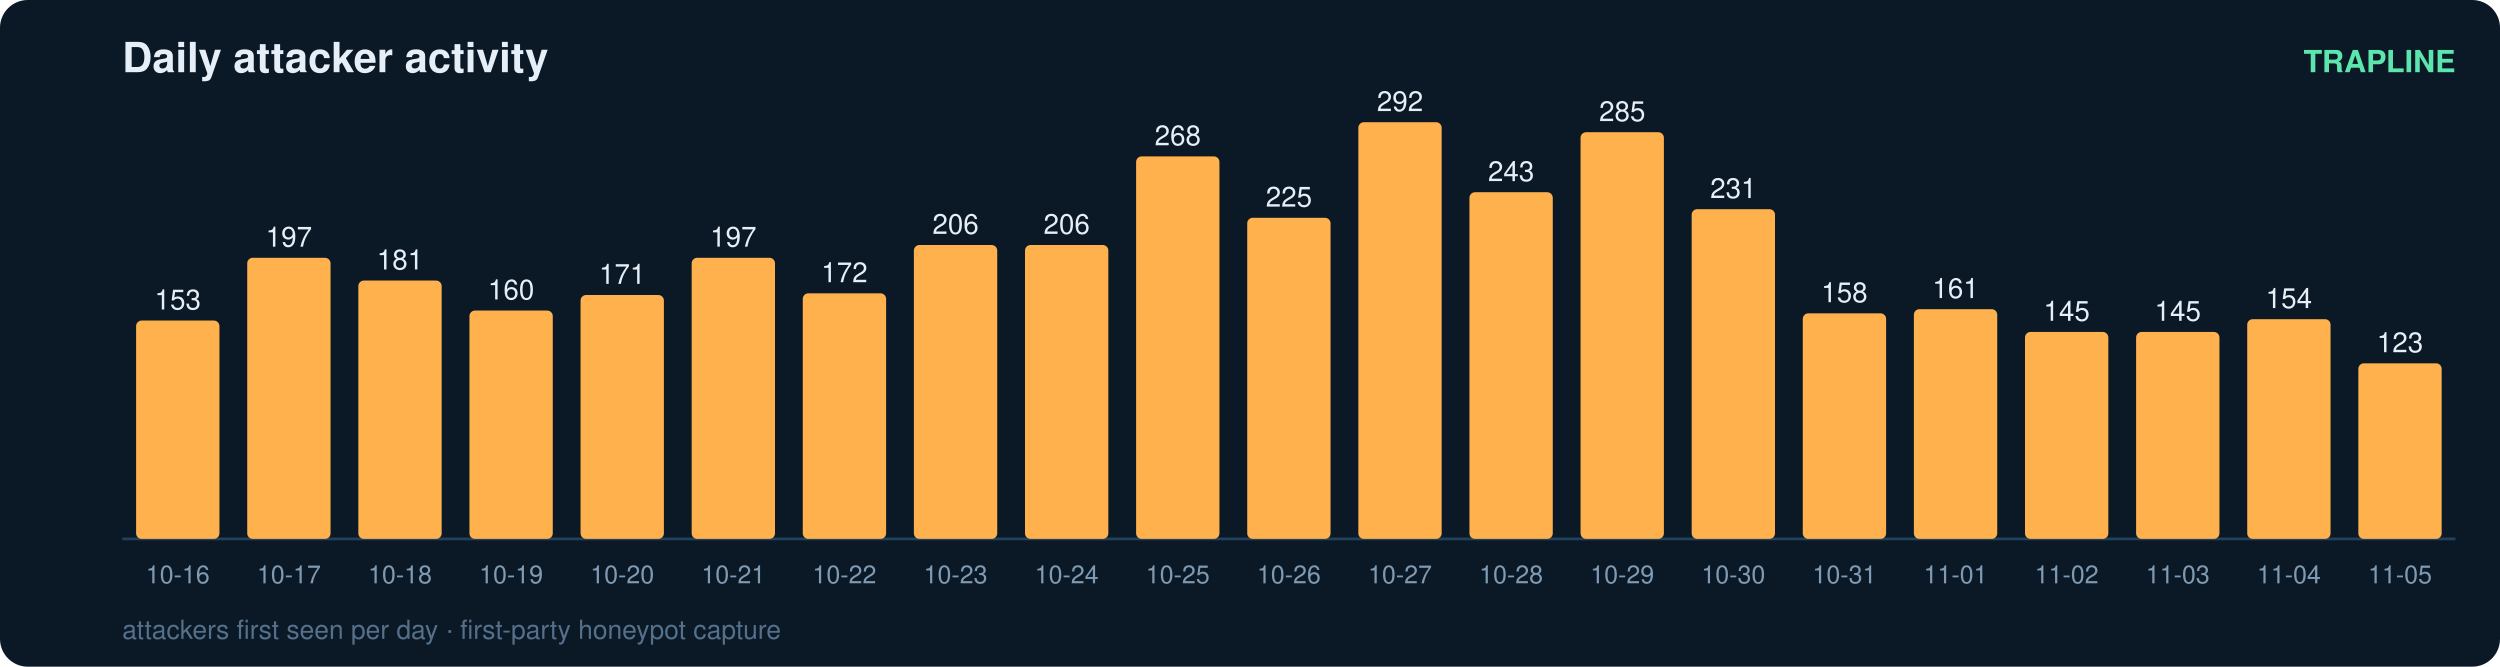
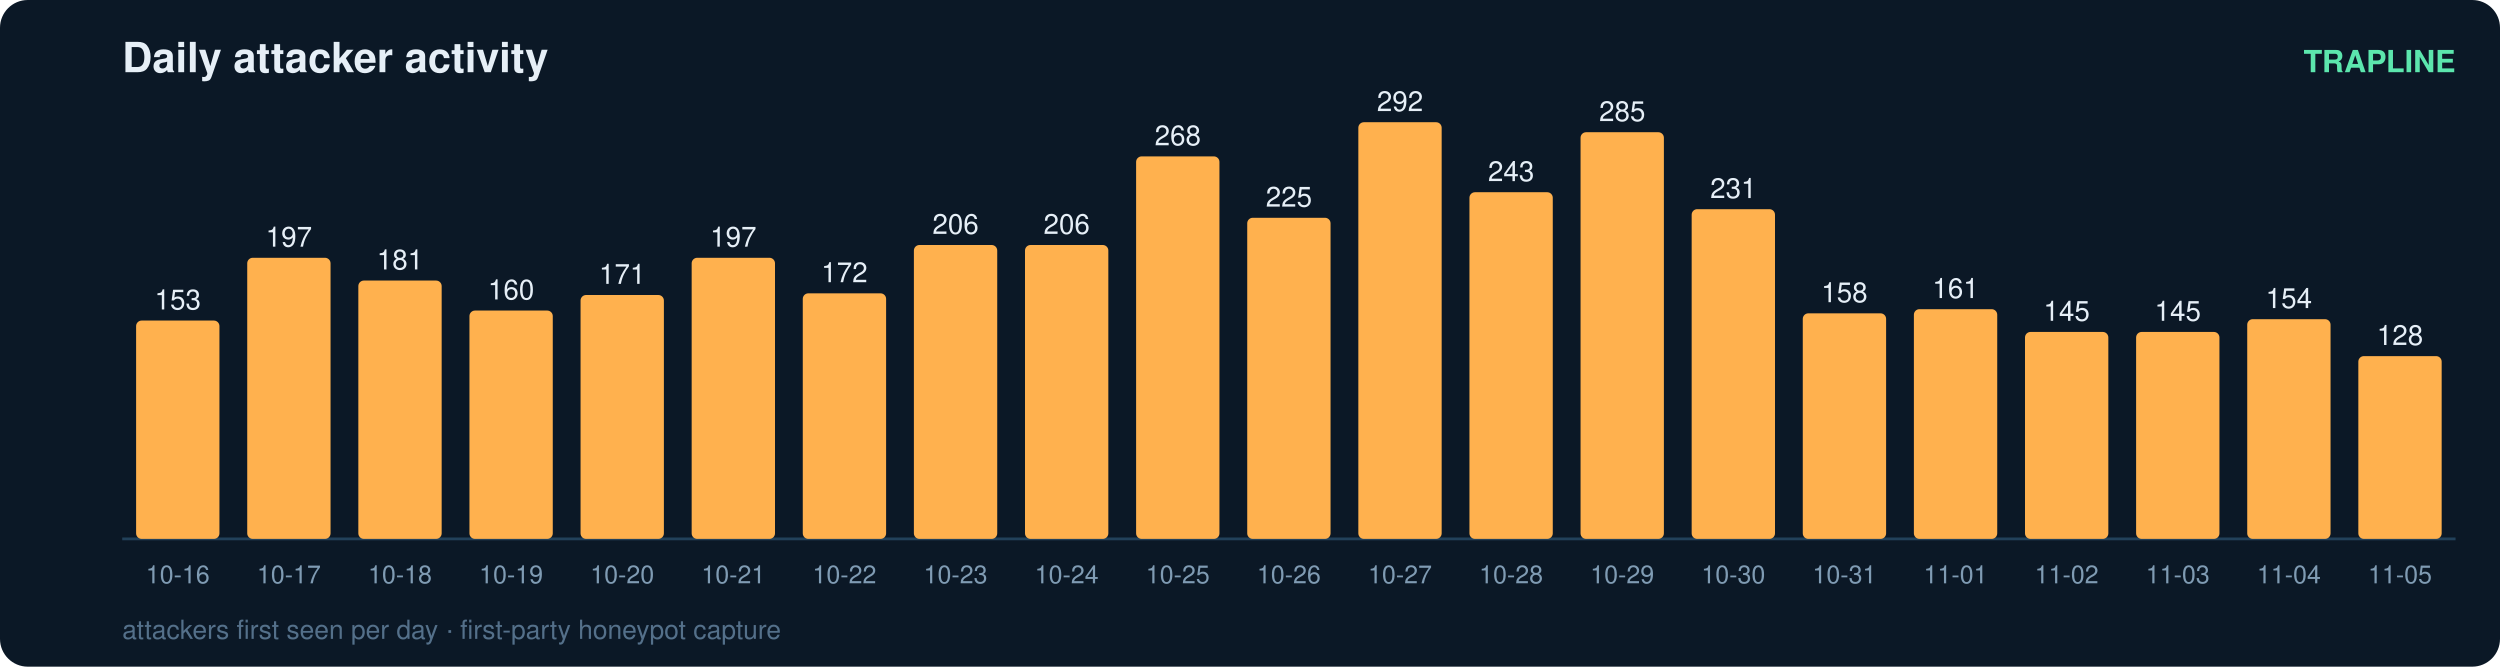
<svg xmlns="http://www.w3.org/2000/svg" width="900" height="240" viewBox="0 0 900 240" font-family="ui-sans-serif,Segoe UI,Helvetica,Arial">
  <rect width="900" height="240" rx="10" fill="#0b1826" />
  <text x="44" y="26" fill="#e6eff7" font-size="15" font-weight="700">Daily attacker activity</text>
  <text x="884" y="26" fill="#5ce6ad" font-size="11" text-anchor="end" font-weight="600">TRAPLINE</text>
  <line x1="44" y1="194" x2="884" y2="194" stroke="#22415a" stroke-width="1" />
  <rect x="49" y="115.4" width="30" height="78.6" rx="2" fill="#ffb14e" />
  <text x="64.0" y="111.4" fill="#e6eff7" font-size="10" text-anchor="middle" font-variant-numeric="tabular-nums">153</text>
  <text x="64.0" y="210.0" fill="#7f9bb3" font-size="9" text-anchor="middle">10-16</text>
  <rect x="89" y="92.8" width="30" height="101.2" rx="2" fill="#ffb14e" />
  <text x="104.0" y="88.8" fill="#e6eff7" font-size="10" text-anchor="middle" font-variant-numeric="tabular-nums">197</text>
  <text x="104.0" y="210.0" fill="#7f9bb3" font-size="9" text-anchor="middle">10-17</text>
  <rect x="129" y="101.0" width="30" height="93.0" rx="2" fill="#ffb14e" />
  <text x="144.0" y="97.0" fill="#e6eff7" font-size="10" text-anchor="middle" font-variant-numeric="tabular-nums">181</text>
  <text x="144.0" y="210.0" fill="#7f9bb3" font-size="9" text-anchor="middle">10-18</text>
  <rect x="169" y="111.8" width="30" height="82.2" rx="2" fill="#ffb14e" />
  <text x="184.0" y="107.8" fill="#e6eff7" font-size="10" text-anchor="middle" font-variant-numeric="tabular-nums">160</text>
  <text x="184.0" y="210.0" fill="#7f9bb3" font-size="9" text-anchor="middle">10-19</text>
  <rect x="209" y="106.2" width="30" height="87.8" rx="2" fill="#ffb14e" />
  <text x="224.0" y="102.2" fill="#e6eff7" font-size="10" text-anchor="middle" font-variant-numeric="tabular-nums">171</text>
  <text x="224.0" y="210.0" fill="#7f9bb3" font-size="9" text-anchor="middle">10-20</text>
  <rect x="249" y="92.8" width="30" height="101.2" rx="2" fill="#ffb14e" />
  <text x="264.0" y="88.8" fill="#e6eff7" font-size="10" text-anchor="middle" font-variant-numeric="tabular-nums">197</text>
  <text x="264.0" y="210.0" fill="#7f9bb3" font-size="9" text-anchor="middle">10-21</text>
  <rect x="289" y="105.6" width="30" height="88.4" rx="2" fill="#ffb14e" />
  <text x="304.0" y="101.6" fill="#e6eff7" font-size="10" text-anchor="middle" font-variant-numeric="tabular-nums">172</text>
  <text x="304.0" y="210.0" fill="#7f9bb3" font-size="9" text-anchor="middle">10-22</text>
  <rect x="329" y="88.2" width="30" height="105.8" rx="2" fill="#ffb14e" />
  <text x="344.0" y="84.2" fill="#e6eff7" font-size="10" text-anchor="middle" font-variant-numeric="tabular-nums">206</text>
  <text x="344.0" y="210.0" fill="#7f9bb3" font-size="9" text-anchor="middle">10-23</text>
  <rect x="369" y="88.2" width="30" height="105.8" rx="2" fill="#ffb14e" />
  <text x="384.0" y="84.2" fill="#e6eff7" font-size="10" text-anchor="middle" font-variant-numeric="tabular-nums">206</text>
  <text x="384.0" y="210.0" fill="#7f9bb3" font-size="9" text-anchor="middle">10-24</text>
  <rect x="409" y="56.3" width="30" height="137.7" rx="2" fill="#ffb14e" />
  <text x="424.0" y="52.3" fill="#e6eff7" font-size="10" text-anchor="middle" font-variant-numeric="tabular-nums">268</text>
  <text x="424.0" y="210.0" fill="#7f9bb3" font-size="9" text-anchor="middle">10-25</text>
  <rect x="449" y="78.4" width="30" height="115.6" rx="2" fill="#ffb14e" />
  <text x="464.0" y="74.4" fill="#e6eff7" font-size="10" text-anchor="middle" font-variant-numeric="tabular-nums">225</text>
  <text x="464.0" y="210.0" fill="#7f9bb3" font-size="9" text-anchor="middle">10-26</text>
  <rect x="489" y="44.0" width="30" height="150.0" rx="2" fill="#ffb14e" />
  <text x="504.0" y="40.0" fill="#e6eff7" font-size="10" text-anchor="middle" font-variant-numeric="tabular-nums">292</text>
  <text x="504.0" y="210.0" fill="#7f9bb3" font-size="9" text-anchor="middle">10-27</text>
  <rect x="529" y="69.2" width="30" height="124.8" rx="2" fill="#ffb14e" />
  <text x="544.0" y="65.2" fill="#e6eff7" font-size="10" text-anchor="middle" font-variant-numeric="tabular-nums">243</text>
  <text x="544.0" y="210.0" fill="#7f9bb3" font-size="9" text-anchor="middle">10-28</text>
  <rect x="569" y="47.6" width="30" height="146.4" rx="2" fill="#ffb14e" />
  <text x="584.0" y="43.6" fill="#e6eff7" font-size="10" text-anchor="middle" font-variant-numeric="tabular-nums">285</text>
  <text x="584.0" y="210.0" fill="#7f9bb3" font-size="9" text-anchor="middle">10-29</text>
  <rect x="609" y="75.3" width="30" height="118.7" rx="2" fill="#ffb14e" />
  <text x="624.0" y="71.3" fill="#e6eff7" font-size="10" text-anchor="middle" font-variant-numeric="tabular-nums">231</text>
  <text x="624.0" y="210.0" fill="#7f9bb3" font-size="9" text-anchor="middle">10-30</text>
  <rect x="649" y="112.8" width="30" height="81.2" rx="2" fill="#ffb14e" />
  <text x="664.0" y="108.8" fill="#e6eff7" font-size="10" text-anchor="middle" font-variant-numeric="tabular-nums">158</text>
  <text x="664.0" y="210.0" fill="#7f9bb3" font-size="9" text-anchor="middle">10-31</text>
  <rect x="689" y="111.3" width="30" height="82.7" rx="2" fill="#ffb14e" />
  <text x="704.0" y="107.3" fill="#e6eff7" font-size="10" text-anchor="middle" font-variant-numeric="tabular-nums">161</text>
  <text x="704.0" y="210.0" fill="#7f9bb3" font-size="9" text-anchor="middle">11-01</text>
  <rect x="729" y="119.5" width="30" height="74.5" rx="2" fill="#ffb14e" />
  <text x="744.0" y="115.5" fill="#e6eff7" font-size="10" text-anchor="middle" font-variant-numeric="tabular-nums">145</text>
  <text x="744.0" y="210.0" fill="#7f9bb3" font-size="9" text-anchor="middle">11-02</text>
  <rect x="769" y="119.5" width="30" height="74.5" rx="2" fill="#ffb14e" />
  <text x="784.0" y="115.5" fill="#e6eff7" font-size="10" text-anchor="middle" font-variant-numeric="tabular-nums">145</text>
  <text x="784.0" y="210.0" fill="#7f9bb3" font-size="9" text-anchor="middle">11-03</text>
  <rect x="809" y="114.9" width="30" height="79.1" rx="2" fill="#ffb14e" />
  <text x="824.0" y="110.9" fill="#e6eff7" font-size="10" text-anchor="middle" font-variant-numeric="tabular-nums">154</text>
  <text x="824.0" y="210.0" fill="#7f9bb3" font-size="9" text-anchor="middle">11-04</text>
-   <rect x="849" y="130.8" width="30" height="63.2" rx="2" fill="#ffb14e" />
-   <text x="864.0" y="126.8" fill="#e6eff7" font-size="10" text-anchor="middle" font-variant-numeric="tabular-nums">123</text>
+   <rect x="849" y="128.2" width="30" height="65.8" rx="2" fill="#ffb14e" />
+   <text x="864.0" y="124.2" fill="#e6eff7" font-size="10" text-anchor="middle" font-variant-numeric="tabular-nums">128</text>
  <text x="864.0" y="210.0" fill="#7f9bb3" font-size="9" text-anchor="middle">11-05</text>
  <text x="44" y="230" fill="#54708a" font-size="9.5">attackers first seen per day · first-party honeypot capture</text>
</svg>
